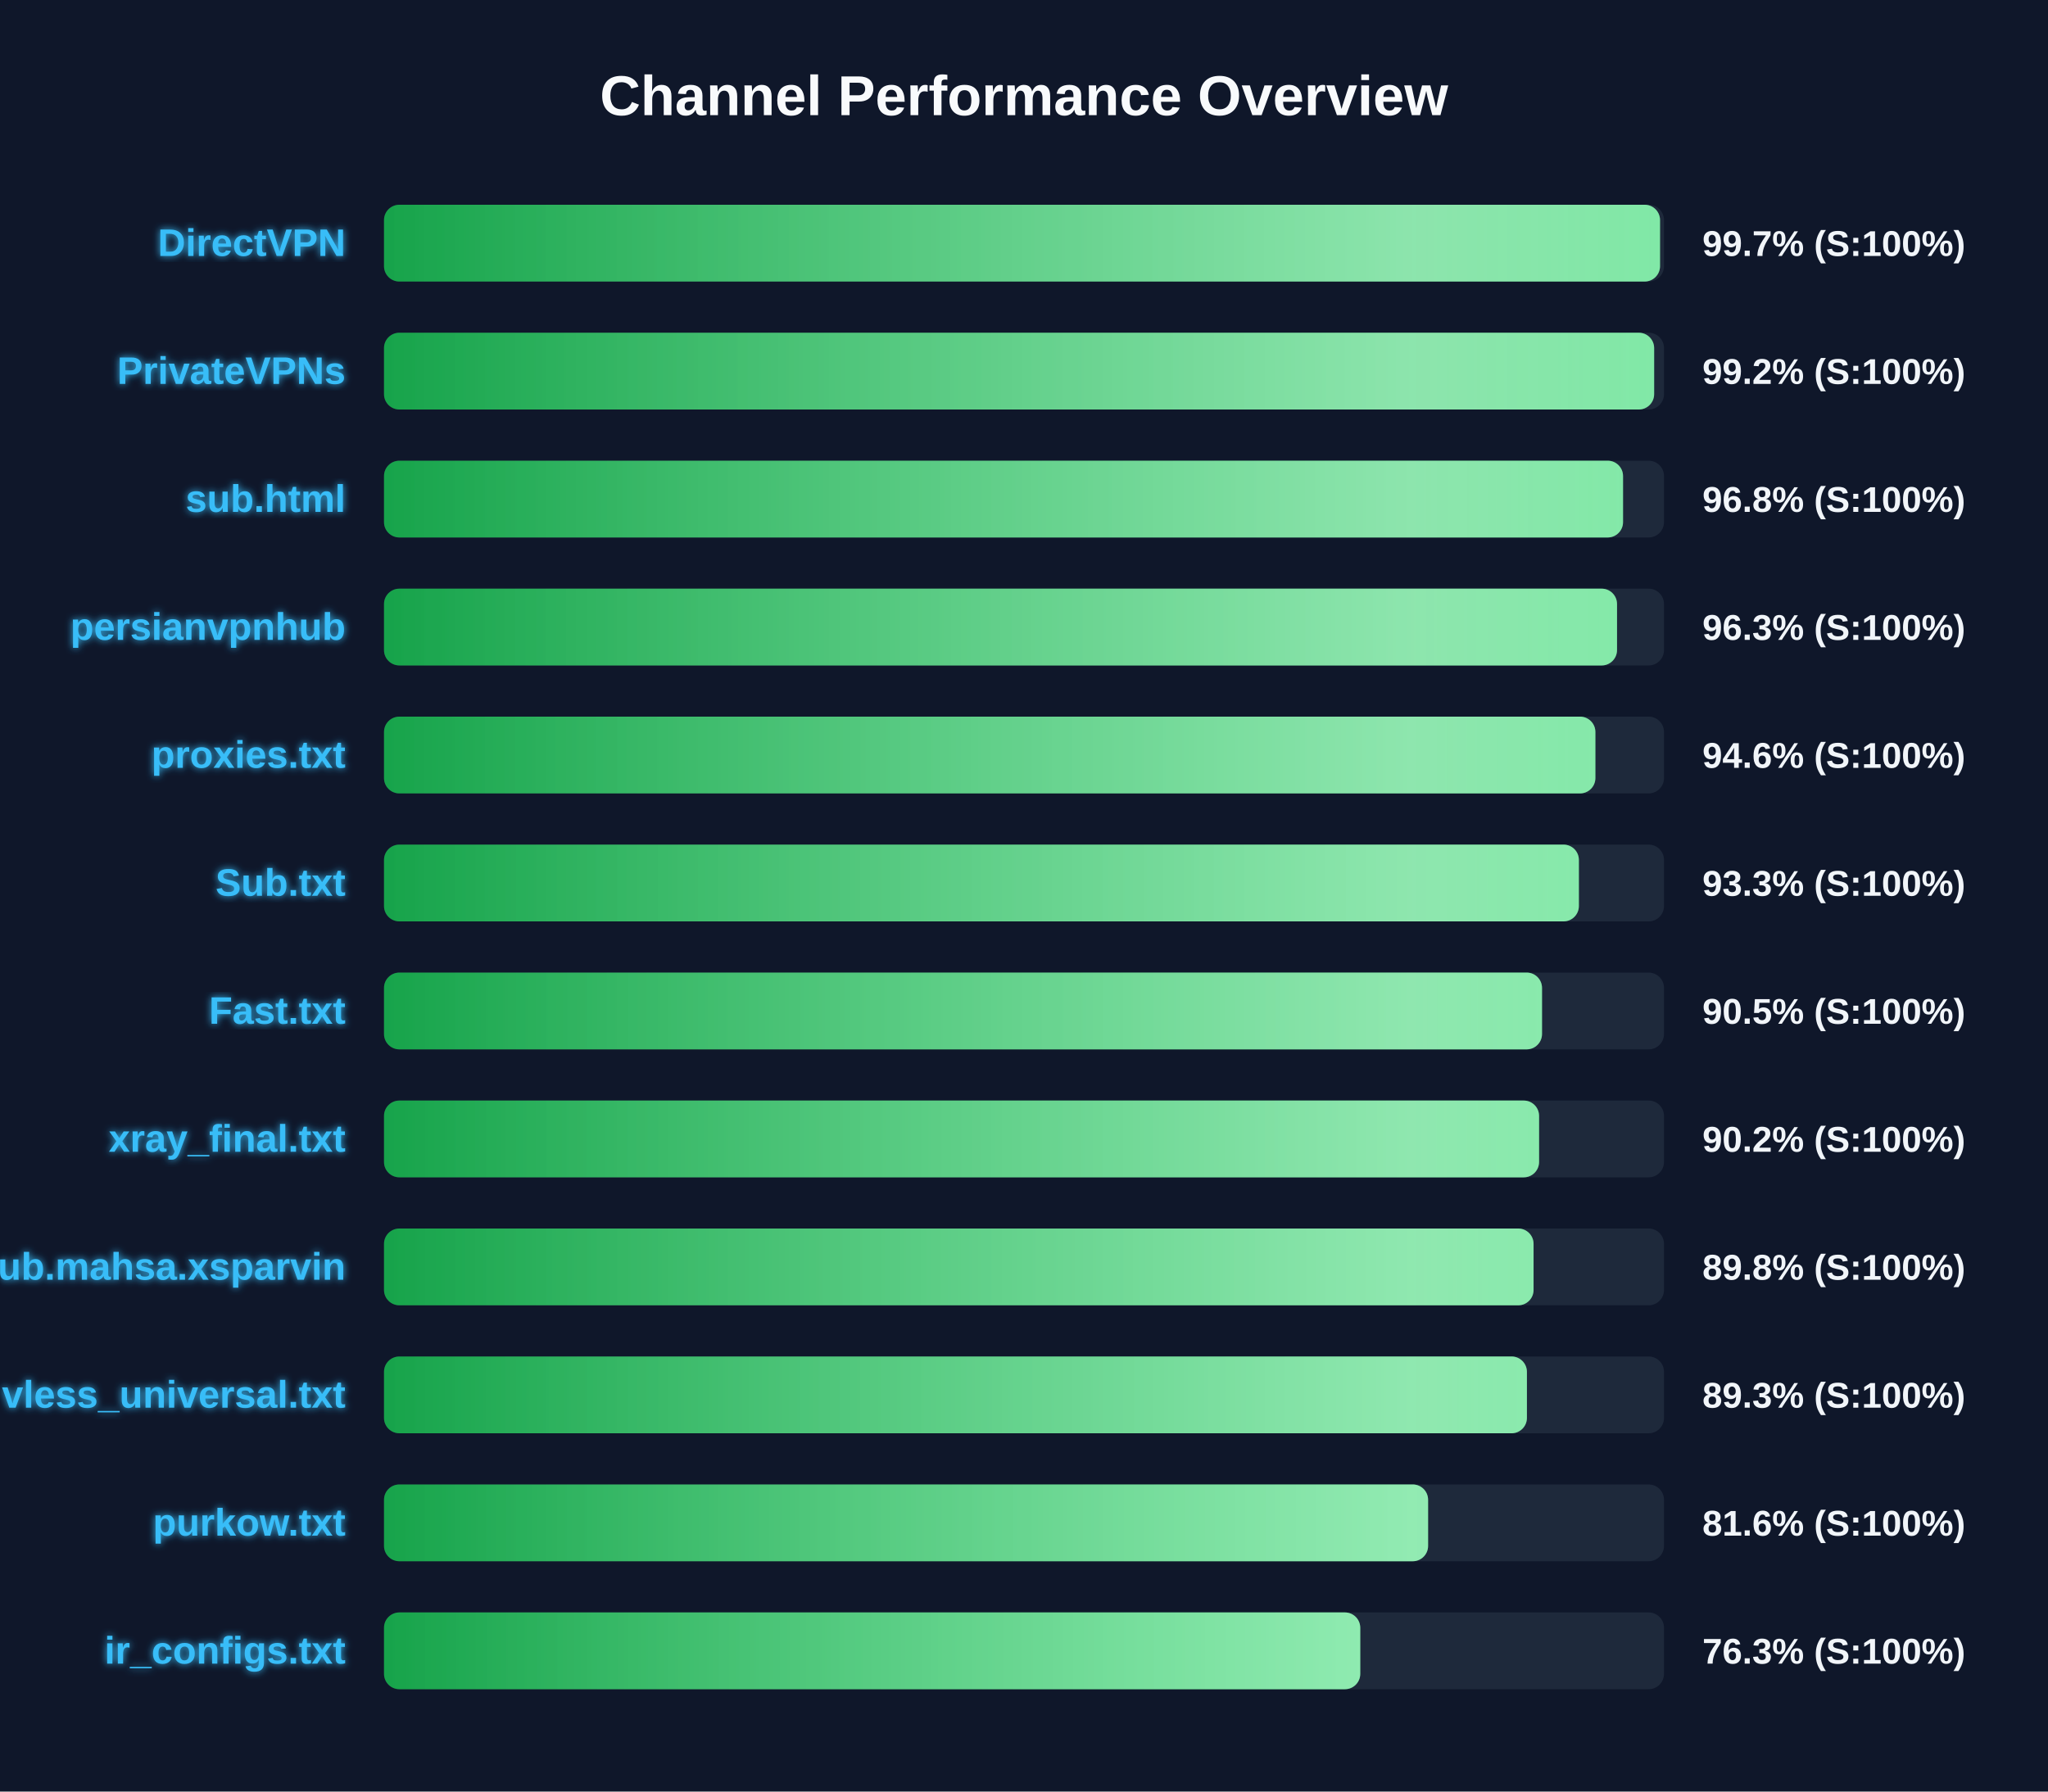
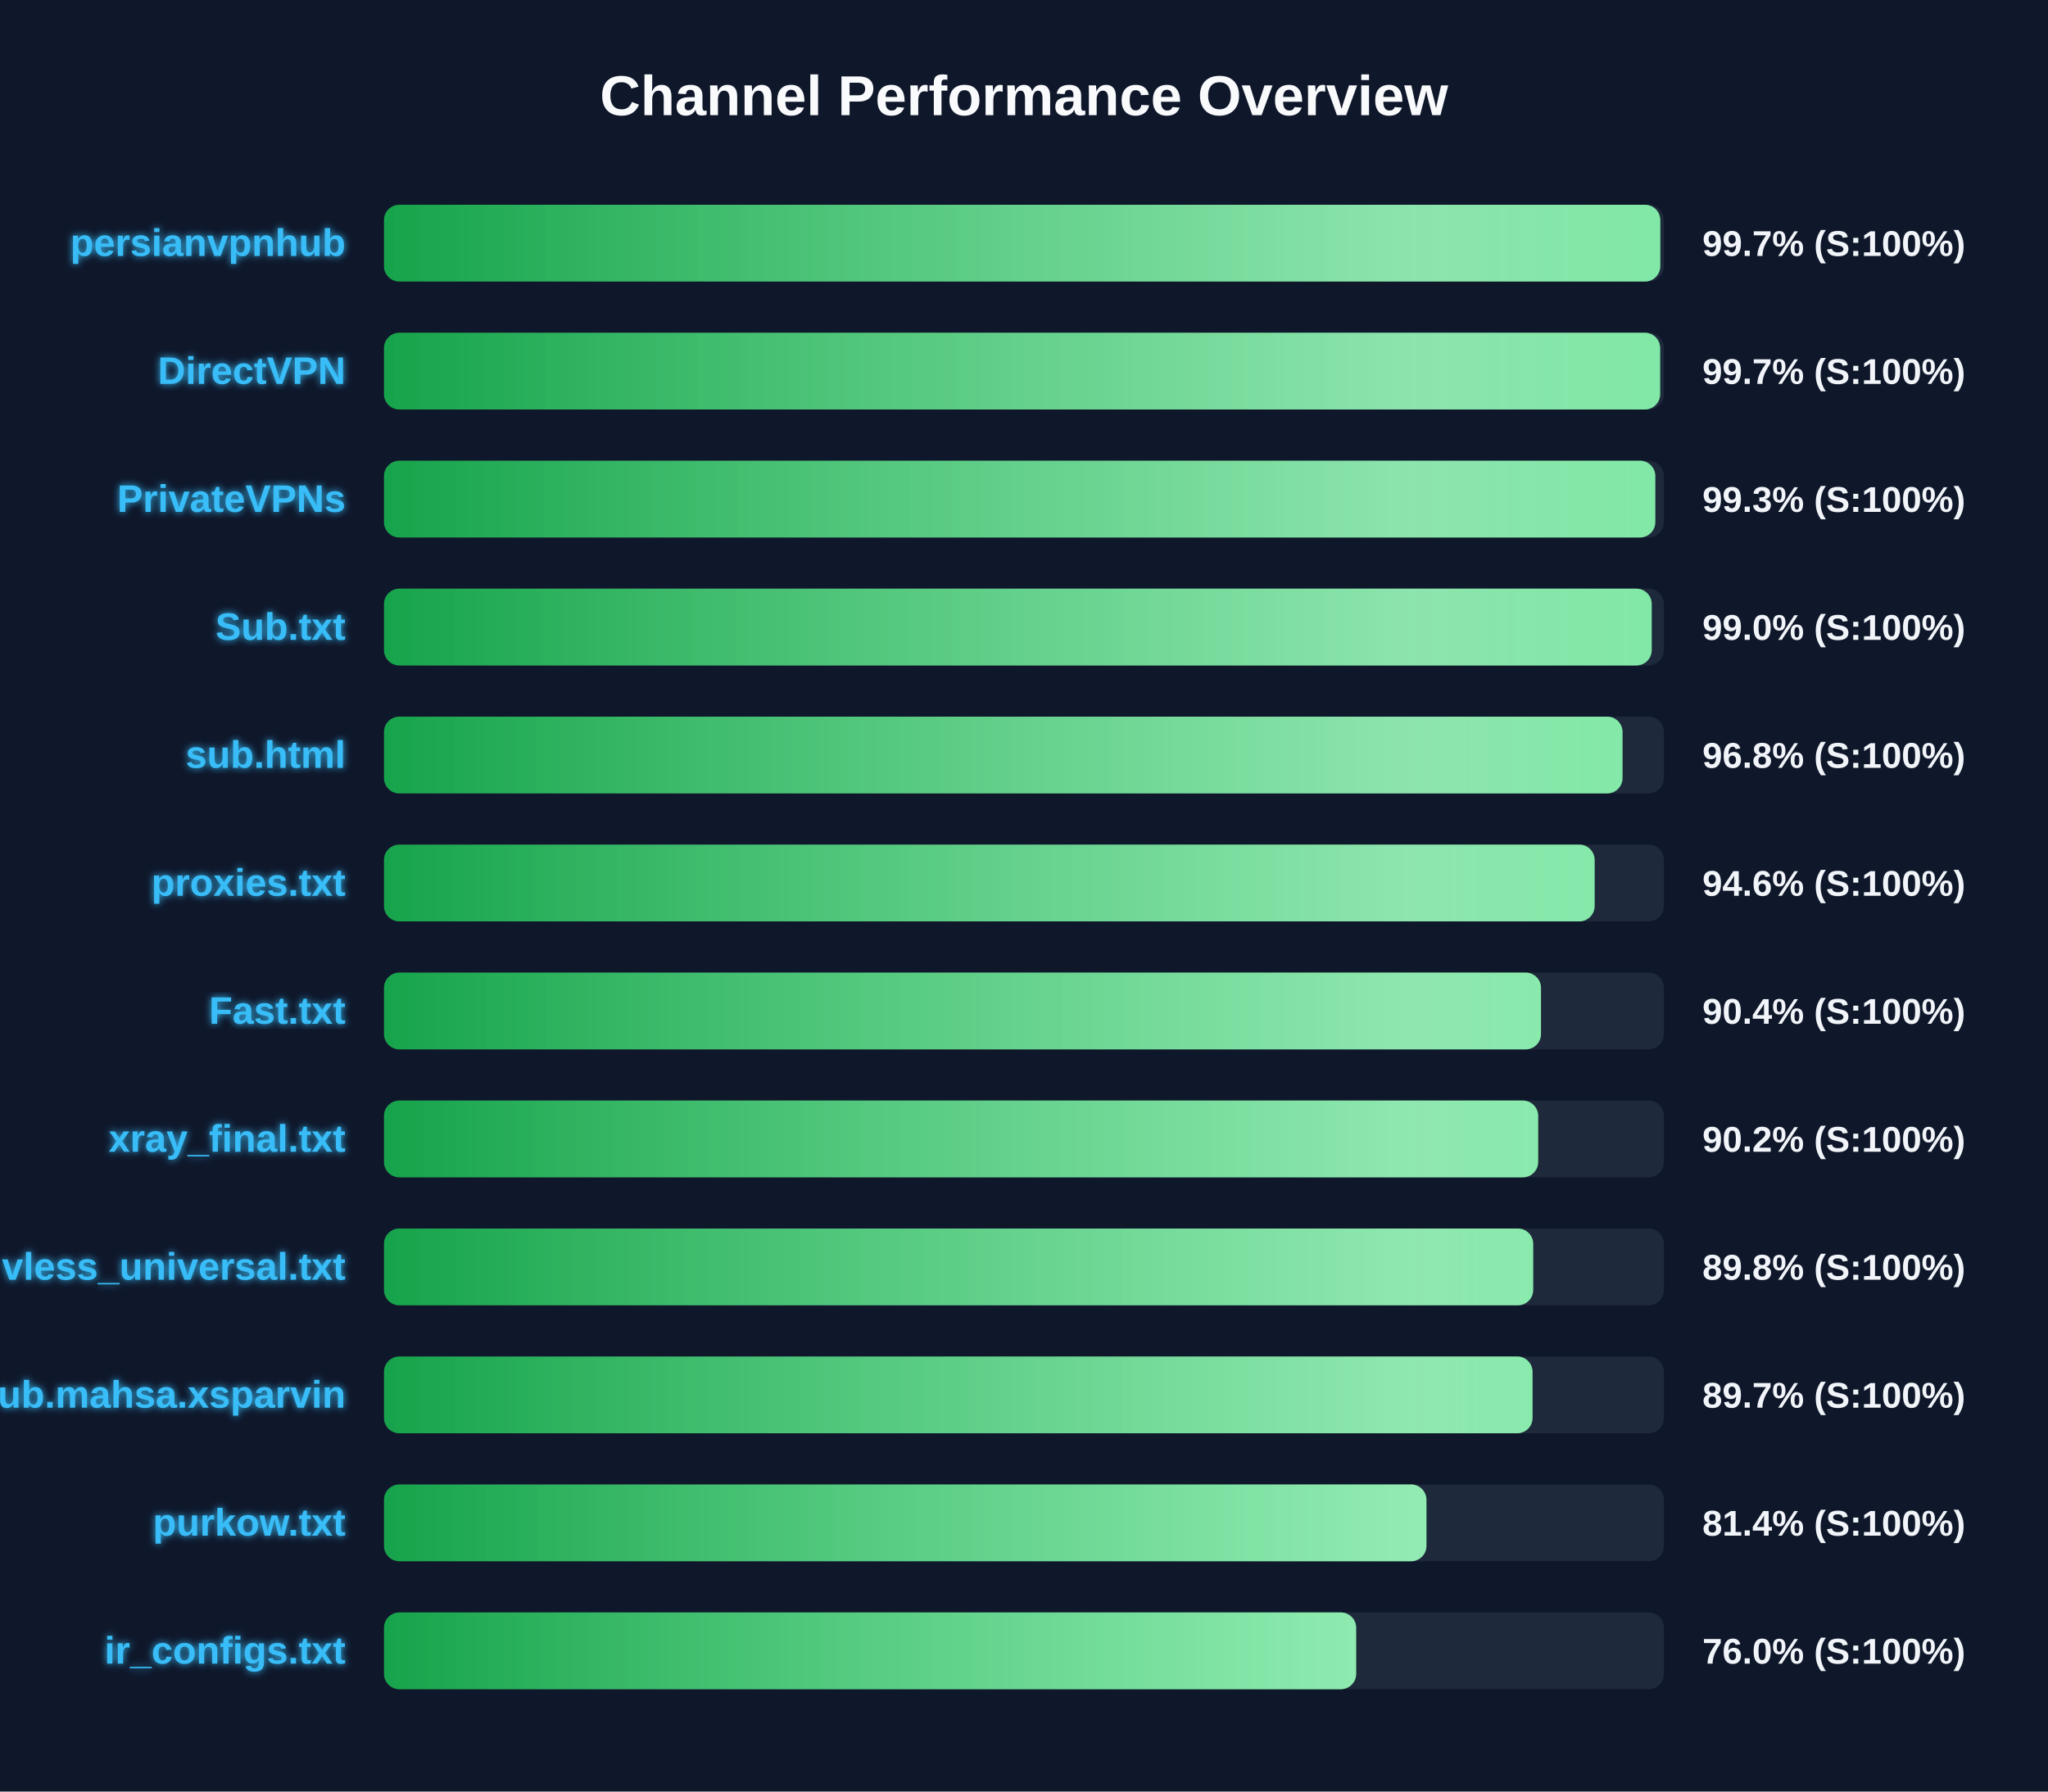
<svg xmlns="http://www.w3.org/2000/svg" width="800" height="700" version="1.1">
  <defs>
    <linearGradient id="grad-green" x1="0%" y1="0%" x2="100%" y2="0%">
      <stop offset="0%" stop-color="#16a34a" />
      <stop offset="100%" stop-color="#4ade80" />
    </linearGradient>
    <linearGradient id="grad-yellow" x1="0%" y1="0%" x2="100%" y2="0%">
      <stop offset="0%" stop-color="#ca8a04" />
      <stop offset="100%" stop-color="#fde047" />
    </linearGradient>
    <linearGradient id="grad-red" x1="0%" y1="0%" x2="100%" y2="0%">
      <stop offset="0%" stop-color="#dc2626" />
      <stop offset="100%" stop-color="#f87171" />
    </linearGradient>
    <linearGradient id="shimmer" x1="0%" y1="0%" x2="100%" y2="0%">
      <stop offset="0%" stop-color="rgba(255,255,255,0)" />
      <stop offset="50%" stop-color="rgba(255,255,255,0.4)" />
      <stop offset="100%" stop-color="rgba(255,255,255,0)" />
    </linearGradient>
    <filter id="glow" x="-20%" y="-20%" width="140%" height="140%">
      <feGaussianBlur stdDeviation="1.5" result="blur" />
      <feComposite in="SourceGraphic" in2="blur" operator="over" />
    </filter>
  </defs>
  <style>
        .bg-rect { fill: #0f172a; }
        .title { font: bold 22px 'Segoe UI', Arial, sans-serif; fill: #f8fafc; }
        .row { font: bold 15px 'Segoe UI', Arial, sans-serif; fill: #38bdf8; filter: url(#glow); }
        .score { font: bold 14px 'Segoe UI', Arial, sans-serif; fill: #f1f5f9; }
        @keyframes shimmer-anim {
            0% { transform: translateX(-100%); }
            100% { transform: translateX(200%); }
        }
        .shimmer-rect {
            animation: shimmer-anim 2.5s infinite linear;
        }
    </style>
  <rect width="100%" height="100%" class="bg-rect" />
  <text x="400" y="45" text-anchor="middle" class="title">Channel Performance Overview</text>
  <rect x="150" y="80" width="500" height="30" fill="#1e293b" rx="6" />
  <clipPath id="clip-0">
-     <rect x="150" y="80" width="498.45" height="30" rx="6" />
+     <rect x="150" y="80" width="498.55" height="30" rx="6" />
  </clipPath>
-   <rect x="150" y="80" width="498.45" height="30" fill="url(#grad-green)" rx="6" />
+   <rect x="150" y="80" width="498.55" height="30" fill="url(#grad-green)" rx="6" />
  <g clip-path="url(#clip-0)">
    <rect x="150" y="80" width="100%" height="30" fill="url(#shimmer)" class="shimmer-rect" />
  </g>
-   <text x="135" y="100" text-anchor="end" class="row">DirectVPN</text>
+   <text x="135" y="100" text-anchor="end" class="row">persianvpnhub</text>
  <text x="665" y="100" text-anchor="start" class="score">99.7% (S:100%)</text>
  <rect x="150" y="130" width="500" height="30" fill="#1e293b" rx="6" />
  <clipPath id="clip-1">
-     <rect x="150" y="130" width="496.15" height="30" rx="6" />
+     <rect x="150" y="130" width="498.5" height="30" rx="6" />
  </clipPath>
-   <rect x="150" y="130" width="496.15" height="30" fill="url(#grad-green)" rx="6" />
+   <rect x="150" y="130" width="498.5" height="30" fill="url(#grad-green)" rx="6" />
  <g clip-path="url(#clip-1)">
    <rect x="150" y="130" width="100%" height="30" fill="url(#shimmer)" class="shimmer-rect" />
  </g>
-   <text x="135" y="150" text-anchor="end" class="row">PrivateVPNs</text>
-   <text x="665" y="150" text-anchor="start" class="score">99.2% (S:100%)</text>
+   <text x="135" y="150" text-anchor="end" class="row">DirectVPN</text>
+   <text x="665" y="150" text-anchor="start" class="score">99.7% (S:100%)</text>
  <rect x="150" y="180" width="500" height="30" fill="#1e293b" rx="6" />
  <clipPath id="clip-2">
-     <rect x="150" y="180" width="484.0" height="30" rx="6" />
+     <rect x="150" y="180" width="496.6" height="30" rx="6" />
  </clipPath>
-   <rect x="150" y="180" width="484.0" height="30" fill="url(#grad-green)" rx="6" />
+   <rect x="150" y="180" width="496.6" height="30" fill="url(#grad-green)" rx="6" />
  <g clip-path="url(#clip-2)">
    <rect x="150" y="180" width="100%" height="30" fill="url(#shimmer)" class="shimmer-rect" />
  </g>
-   <text x="135" y="200" text-anchor="end" class="row">sub.html</text>
-   <text x="665" y="200" text-anchor="start" class="score">96.8% (S:100%)</text>
+   <text x="135" y="200" text-anchor="end" class="row">PrivateVPNs</text>
+   <text x="665" y="200" text-anchor="start" class="score">99.3% (S:100%)</text>
  <rect x="150" y="230" width="500" height="30" fill="#1e293b" rx="6" />
  <clipPath id="clip-3">
-     <rect x="150" y="230" width="481.65" height="30" rx="6" />
+     <rect x="150" y="230" width="495.2" height="30" rx="6" />
  </clipPath>
-   <rect x="150" y="230" width="481.65" height="30" fill="url(#grad-green)" rx="6" />
+   <rect x="150" y="230" width="495.2" height="30" fill="url(#grad-green)" rx="6" />
  <g clip-path="url(#clip-3)">
    <rect x="150" y="230" width="100%" height="30" fill="url(#shimmer)" class="shimmer-rect" />
  </g>
-   <text x="135" y="250" text-anchor="end" class="row">persianvpnhub</text>
-   <text x="665" y="250" text-anchor="start" class="score">96.3% (S:100%)</text>
+   <text x="135" y="250" text-anchor="end" class="row">Sub.txt</text>
+   <text x="665" y="250" text-anchor="start" class="score">99.0% (S:100%)</text>
  <rect x="150" y="280" width="500" height="30" fill="#1e293b" rx="6" />
  <clipPath id="clip-4">
-     <rect x="150" y="280" width="473.2" height="30" rx="6" />
+     <rect x="150" y="280" width="483.8" height="30" rx="6" />
  </clipPath>
-   <rect x="150" y="280" width="473.2" height="30" fill="url(#grad-green)" rx="6" />
+   <rect x="150" y="280" width="483.8" height="30" fill="url(#grad-green)" rx="6" />
  <g clip-path="url(#clip-4)">
    <rect x="150" y="280" width="100%" height="30" fill="url(#shimmer)" class="shimmer-rect" />
  </g>
-   <text x="135" y="300" text-anchor="end" class="row">proxies.txt</text>
-   <text x="665" y="300" text-anchor="start" class="score">94.6% (S:100%)</text>
+   <text x="135" y="300" text-anchor="end" class="row">sub.html</text>
+   <text x="665" y="300" text-anchor="start" class="score">96.8% (S:100%)</text>
  <rect x="150" y="330" width="500" height="30" fill="#1e293b" rx="6" />
  <clipPath id="clip-5">
-     <rect x="150" y="330" width="466.75" height="30" rx="6" />
+     <rect x="150" y="330" width="472.9" height="30" rx="6" />
  </clipPath>
-   <rect x="150" y="330" width="466.75" height="30" fill="url(#grad-green)" rx="6" />
+   <rect x="150" y="330" width="472.9" height="30" fill="url(#grad-green)" rx="6" />
  <g clip-path="url(#clip-5)">
    <rect x="150" y="330" width="100%" height="30" fill="url(#shimmer)" class="shimmer-rect" />
  </g>
-   <text x="135" y="350" text-anchor="end" class="row">Sub.txt</text>
-   <text x="665" y="350" text-anchor="start" class="score">93.3% (S:100%)</text>
+   <text x="135" y="350" text-anchor="end" class="row">proxies.txt</text>
+   <text x="665" y="350" text-anchor="start" class="score">94.6% (S:100%)</text>
  <rect x="150" y="380" width="500" height="30" fill="#1e293b" rx="6" />
  <clipPath id="clip-6">
-     <rect x="150" y="380" width="452.35" height="30" rx="6" />
+     <rect x="150" y="380" width="451.95" height="30" rx="6" />
  </clipPath>
-   <rect x="150" y="380" width="452.35" height="30" fill="url(#grad-green)" rx="6" />
+   <rect x="150" y="380" width="451.95" height="30" fill="url(#grad-green)" rx="6" />
  <g clip-path="url(#clip-6)">
    <rect x="150" y="380" width="100%" height="30" fill="url(#shimmer)" class="shimmer-rect" />
  </g>
  <text x="135" y="400" text-anchor="end" class="row">Fast.txt</text>
-   <text x="665" y="400" text-anchor="start" class="score">90.5% (S:100%)</text>
+   <text x="665" y="400" text-anchor="start" class="score">90.4% (S:100%)</text>
  <rect x="150" y="430" width="500" height="30" fill="#1e293b" rx="6" />
  <clipPath id="clip-7">
-     <rect x="150" y="430" width="451.2" height="30" rx="6" />
+     <rect x="150" y="430" width="450.85" height="30" rx="6" />
  </clipPath>
-   <rect x="150" y="430" width="451.2" height="30" fill="url(#grad-green)" rx="6" />
+   <rect x="150" y="430" width="450.85" height="30" fill="url(#grad-green)" rx="6" />
  <g clip-path="url(#clip-7)">
    <rect x="150" y="430" width="100%" height="30" fill="url(#shimmer)" class="shimmer-rect" />
  </g>
  <text x="135" y="450" text-anchor="end" class="row">xray_final.txt</text>
  <text x="665" y="450" text-anchor="start" class="score">90.2% (S:100%)</text>
  <rect x="150" y="480" width="500" height="30" fill="#1e293b" rx="6" />
  <clipPath id="clip-8">
-     <rect x="150" y="480" width="449.05" height="30" rx="6" />
+     <rect x="150" y="480" width="448.9" height="30" rx="6" />
  </clipPath>
-   <rect x="150" y="480" width="449.05" height="30" fill="url(#grad-green)" rx="6" />
+   <rect x="150" y="480" width="448.9" height="30" fill="url(#grad-green)" rx="6" />
  <g clip-path="url(#clip-8)">
    <rect x="150" y="480" width="100%" height="30" fill="url(#shimmer)" class="shimmer-rect" />
  </g>
-   <text x="135" y="500" text-anchor="end" class="row">Sub.mahsa.xsparvin</text>
+   <text x="135" y="500" text-anchor="end" class="row">vless_universal.txt</text>
  <text x="665" y="500" text-anchor="start" class="score">89.8% (S:100%)</text>
  <rect x="150" y="530" width="500" height="30" fill="#1e293b" rx="6" />
  <clipPath id="clip-9">
-     <rect x="150" y="530" width="446.45" height="30" rx="6" />
+     <rect x="150" y="530" width="448.65" height="30" rx="6" />
  </clipPath>
-   <rect x="150" y="530" width="446.45" height="30" fill="url(#grad-green)" rx="6" />
+   <rect x="150" y="530" width="448.65" height="30" fill="url(#grad-green)" rx="6" />
  <g clip-path="url(#clip-9)">
    <rect x="150" y="530" width="100%" height="30" fill="url(#shimmer)" class="shimmer-rect" />
  </g>
-   <text x="135" y="550" text-anchor="end" class="row">vless_universal.txt</text>
-   <text x="665" y="550" text-anchor="start" class="score">89.3% (S:100%)</text>
+   <text x="135" y="550" text-anchor="end" class="row">Sub.mahsa.xsparvin</text>
+   <text x="665" y="550" text-anchor="start" class="score">89.7% (S:100%)</text>
  <rect x="150" y="580" width="500" height="30" fill="#1e293b" rx="6" />
  <clipPath id="clip-10">
-     <rect x="150" y="580" width="407.85" height="30" rx="6" />
+     <rect x="150" y="580" width="407.2" height="30" rx="6" />
  </clipPath>
-   <rect x="150" y="580" width="407.85" height="30" fill="url(#grad-green)" rx="6" />
+   <rect x="150" y="580" width="407.2" height="30" fill="url(#grad-green)" rx="6" />
  <g clip-path="url(#clip-10)">
    <rect x="150" y="580" width="100%" height="30" fill="url(#shimmer)" class="shimmer-rect" />
  </g>
  <text x="135" y="600" text-anchor="end" class="row">purkow.txt</text>
-   <text x="665" y="600" text-anchor="start" class="score">81.6% (S:100%)</text>
+   <text x="665" y="600" text-anchor="start" class="score">81.4% (S:100%)</text>
  <rect x="150" y="630" width="500" height="30" fill="#1e293b" rx="6" />
  <clipPath id="clip-11">
-     <rect x="150" y="630" width="381.35" height="30" rx="6" />
+     <rect x="150" y="630" width="379.75" height="30" rx="6" />
  </clipPath>
-   <rect x="150" y="630" width="381.35" height="30" fill="url(#grad-green)" rx="6" />
+   <rect x="150" y="630" width="379.75" height="30" fill="url(#grad-green)" rx="6" />
  <g clip-path="url(#clip-11)">
    <rect x="150" y="630" width="100%" height="30" fill="url(#shimmer)" class="shimmer-rect" />
  </g>
  <text x="135" y="650" text-anchor="end" class="row">ir_configs.txt</text>
-   <text x="665" y="650" text-anchor="start" class="score">76.3% (S:100%)</text>
+   <text x="665" y="650" text-anchor="start" class="score">76.0% (S:100%)</text>
</svg>
